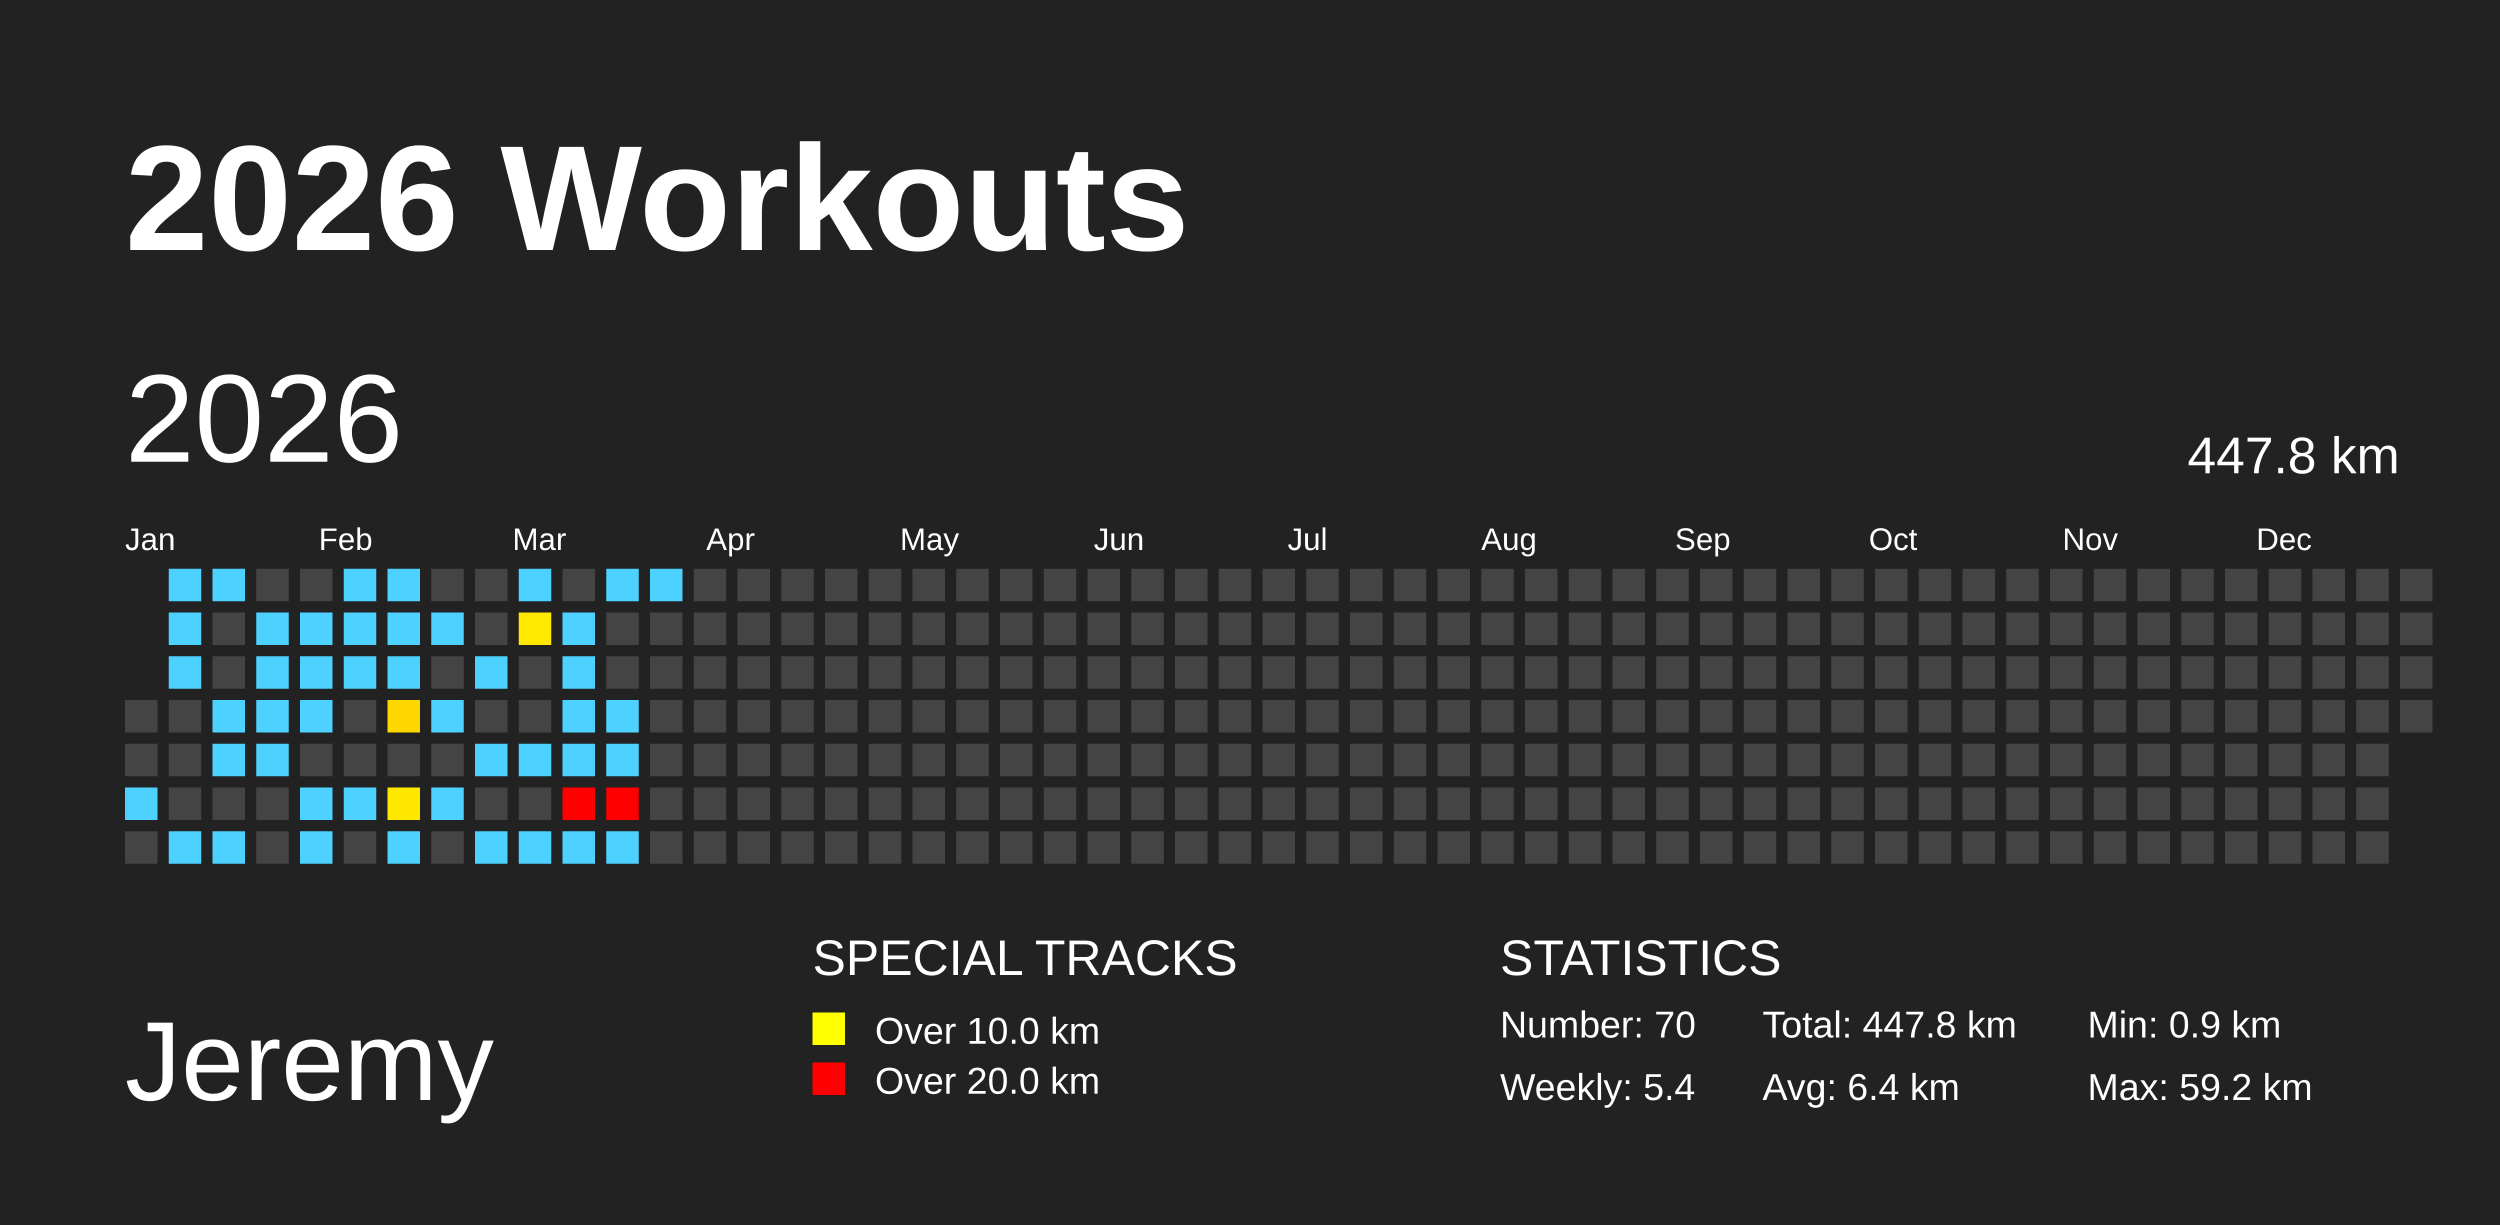
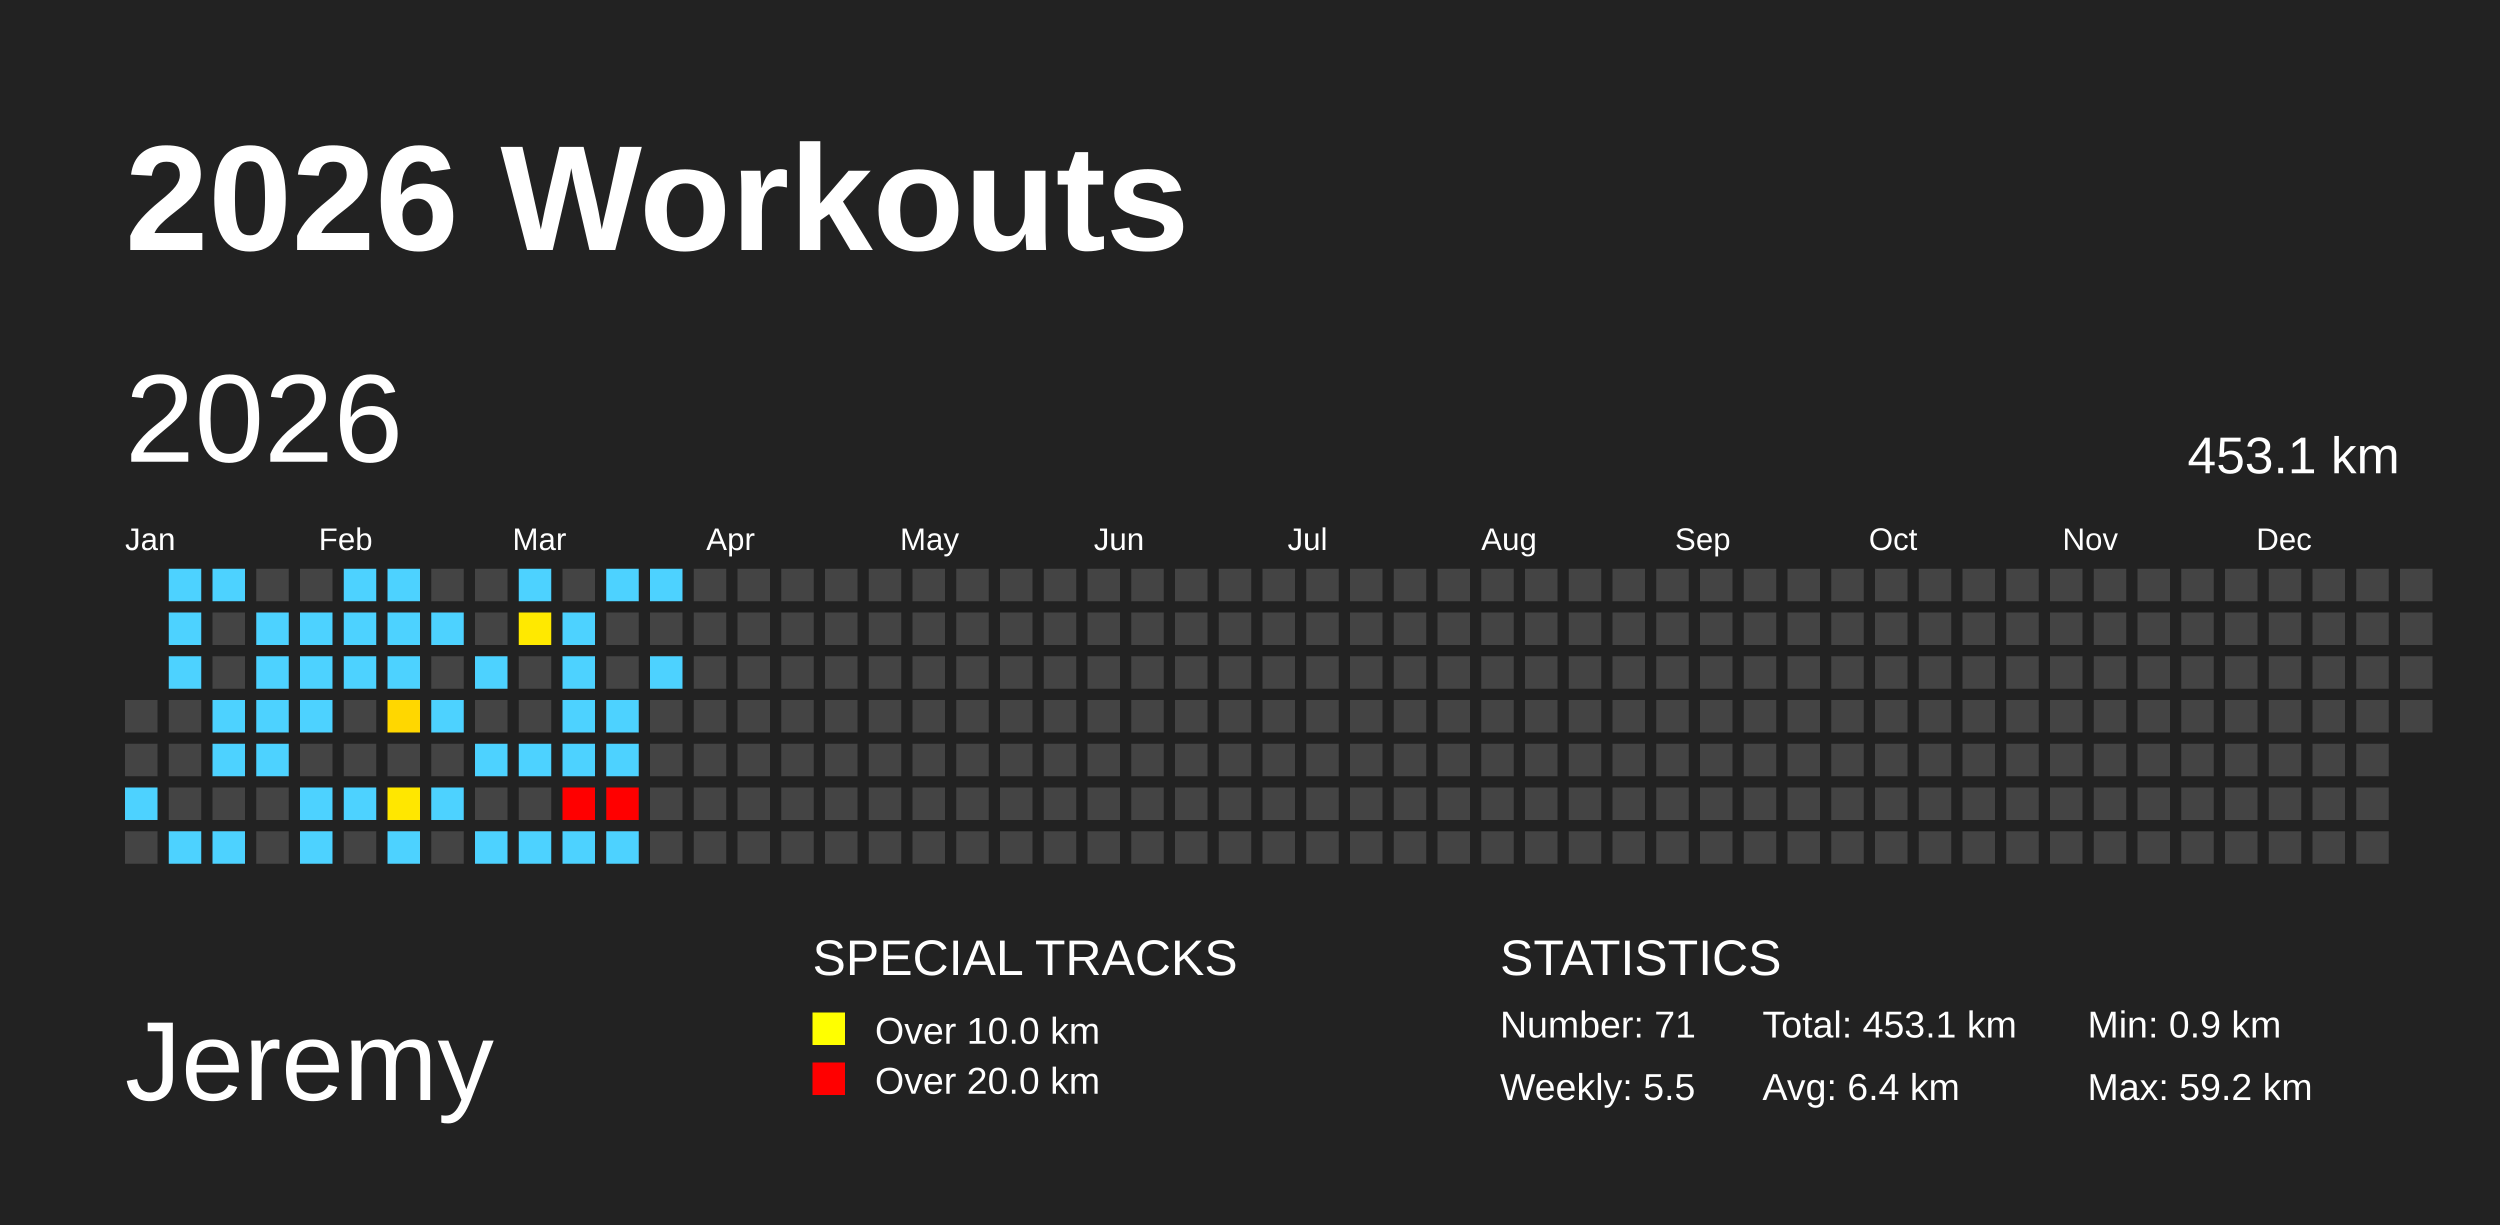
<svg xmlns="http://www.w3.org/2000/svg" baseProfile="full" height="98mm" version="1.1" viewBox="0,0,200,98" width="200mm">
  <defs />
  <rect fill="#222222" height="98" width="200" x="0" y="0" />
  <text fill="#FFFFFF" style="font-size:12px; font-family:Arial; font-weight:bold;" x="10" y="20">2026 Workouts</text>
  <text fill="#FFFFFF" style="font-size:9px; font-family:Arial" x="10" y="88">Jeremy</text>
  <text fill="#FFFFFF" style="font-size:4px; font-family:Arial" x="65" y="78">SPECIAL TRACKS</text>
  <rect fill="yellow" height="2.6" width="2.6" x="65" y="81" />
  <text fill="#FFFFFF" style="font-size:3px; font-family:Arial" x="70" y="83.5">Over 10.0 km</text>
  <rect fill="red" height="2.6" width="2.6" x="65" y="85" />
  <text fill="#FFFFFF" style="font-size:3px; font-family:Arial" x="70" y="87.5">Over 20.0 km</text>
  <text fill="#FFFFFF" style="font-size:4px; font-family:Arial" x="120" y="78">STATISTICS</text>
-   <text fill="#FFFFFF" style="font-size:3px; font-family:Arial" x="120" y="83">Number: 70</text>
-   <text fill="#FFFFFF" style="font-size:3px; font-family:Arial" x="120" y="88">Weekly: 5.4</text>
-   <text fill="#FFFFFF" style="font-size:3px; font-family:Arial" x="141" y="83">Total: 447.8 km</text>
+   <text fill="#FFFFFF" style="font-size:3px; font-family:Arial" x="120" y="83">Number: 71</text>
+   <text fill="#FFFFFF" style="font-size:3px; font-family:Arial" x="120" y="88">Weekly: 5.5</text>
+   <text fill="#FFFFFF" style="font-size:3px; font-family:Arial" x="141" y="83">Total: 453.1 km</text>
  <text fill="#FFFFFF" style="font-size:3px; font-family:Arial" x="141" y="88">Avg: 6.4 km</text>
  <text fill="#FFFFFF" style="font-size:3px; font-family:Arial" x="167" y="83">Min: 0.9 km</text>
  <text fill="#FFFFFF" style="font-size:3px; font-family:Arial" x="167" y="88">Max: 59.2 km</text>
  <text dominant-baseline="hanging" fill="#FFFFFF" style="font-size:10.0px; font-family:Arial;" x="10" y="30">2026</text>
-   <text dominant-baseline="hanging" fill="#FFFFFF" style="font-size:4.125px; font-family:Arial;" x="175" y="35">447.8 km</text>
+   <text dominant-baseline="hanging" fill="#FFFFFF" style="font-size:4.125px; font-family:Arial;" x="175" y="35">453.1 km</text>
  <text fill="#FFFFFF" style="font-size:2.5px; font-family:Arial" x="10.0" y="44">Jan</text>
  <text fill="#FFFFFF" style="font-size:2.5px; font-family:Arial" x="25.5" y="44">Feb</text>
  <text fill="#FFFFFF" style="font-size:2.5px; font-family:Arial" x="41.0" y="44">Mar</text>
  <text fill="#FFFFFF" style="font-size:2.5px; font-family:Arial" x="56.5" y="44">Apr</text>
  <text fill="#FFFFFF" style="font-size:2.5px; font-family:Arial" x="72.0" y="44">May</text>
  <text fill="#FFFFFF" style="font-size:2.5px; font-family:Arial" x="87.5" y="44">Jun</text>
  <text fill="#FFFFFF" style="font-size:2.5px; font-family:Arial" x="103.0" y="44">Jul</text>
  <text fill="#FFFFFF" style="font-size:2.5px; font-family:Arial" x="118.5" y="44">Aug</text>
  <text fill="#FFFFFF" style="font-size:2.5px; font-family:Arial" x="134.0" y="44">Sep</text>
  <text fill="#FFFFFF" style="font-size:2.5px; font-family:Arial" x="149.5" y="44">Oct</text>
  <text fill="#FFFFFF" style="font-size:2.5px; font-family:Arial" x="165.0" y="44">Nov</text>
  <text fill="#FFFFFF" style="font-size:2.5px; font-family:Arial" x="180.5" y="44">Dec</text>
  <rect fill="#444444" height="2.6" width="2.6" x="10.0" y="56.0" />
  <rect fill="#444444" height="2.6" width="2.6" x="10.0" y="59.5" />
  <rect fill="#4dd2ff" height="2.6" width="2.6" x="10.0" y="63.0" />
  <rect fill="#444444" height="2.6" width="2.6" x="10.0" y="66.5" />
  <rect fill="#4dd2ff" height="2.6" width="2.6" x="13.5" y="45.5" />
  <rect fill="#4dd2ff" height="2.6" width="2.6" x="13.5" y="49.0" />
  <rect fill="#4dd2ff" height="2.6" width="2.6" x="13.5" y="52.5" />
  <rect fill="#444444" height="2.6" width="2.6" x="13.5" y="56.0" />
  <rect fill="#444444" height="2.6" width="2.6" x="13.5" y="59.5" />
  <rect fill="#444444" height="2.6" width="2.6" x="13.5" y="63.0" />
  <rect fill="#4dd2ff" height="2.6" width="2.6" x="13.5" y="66.5" />
  <rect fill="#4dd2ff" height="2.6" width="2.6" x="17.0" y="45.5" />
  <rect fill="#444444" height="2.6" width="2.6" x="17.0" y="49.0" />
  <rect fill="#444444" height="2.6" width="2.6" x="17.0" y="52.5" />
  <rect fill="#4dd2ff" height="2.6" width="2.6" x="17.0" y="56.0" />
  <rect fill="#4dd2ff" height="2.6" width="2.6" x="17.0" y="59.5" />
  <rect fill="#444444" height="2.6" width="2.6" x="17.0" y="63.0" />
  <rect fill="#4dd2ff" height="2.6" width="2.6" x="17.0" y="66.5" />
  <rect fill="#444444" height="2.6" width="2.6" x="20.5" y="45.5" />
  <rect fill="#4dd2ff" height="2.6" width="2.6" x="20.5" y="49.0" />
  <rect fill="#4dd2ff" height="2.6" width="2.6" x="20.5" y="52.5" />
  <rect fill="#4dd2ff" height="2.6" width="2.6" x="20.5" y="56.0" />
  <rect fill="#4dd2ff" height="2.6" width="2.6" x="20.5" y="59.5" />
  <rect fill="#444444" height="2.6" width="2.6" x="20.5" y="63.0" />
  <rect fill="#444444" height="2.6" width="2.6" x="20.5" y="66.5" />
  <rect fill="#444444" height="2.6" width="2.6" x="24.0" y="45.5" />
  <rect fill="#4dd2ff" height="2.6" width="2.6" x="24.0" y="49.0" />
  <rect fill="#4dd2ff" height="2.6" width="2.6" x="24.0" y="52.5" />
  <rect fill="#4dd2ff" height="2.6" width="2.6" x="24.0" y="56.0" />
  <rect fill="#444444" height="2.6" width="2.6" x="24.0" y="59.5" />
  <rect fill="#4dd2ff" height="2.6" width="2.6" x="24.0" y="63.0" />
  <rect fill="#4dd2ff" height="2.6" width="2.6" x="24.0" y="66.5" />
  <rect fill="#4dd2ff" height="2.6" width="2.6" x="27.5" y="45.5" />
  <rect fill="#4dd2ff" height="2.6" width="2.6" x="27.5" y="49.0" />
  <rect fill="#4dd2ff" height="2.6" width="2.6" x="27.5" y="52.5" />
  <rect fill="#444444" height="2.6" width="2.6" x="27.5" y="56.0" />
  <rect fill="#444444" height="2.6" width="2.6" x="27.5" y="59.5" />
  <rect fill="#4dd2ff" height="2.6" width="2.6" x="27.5" y="63.0" />
  <rect fill="#444444" height="2.6" width="2.6" x="27.5" y="66.5" />
  <rect fill="#4dd2ff" height="2.6" width="2.6" x="31.0" y="45.5" />
  <rect fill="#4dd2ff" height="2.6" width="2.6" x="31.0" y="49.0" />
  <rect fill="#4dd2ff" height="2.6" width="2.6" x="31.0" y="52.5" />
  <rect fill="#ffd700" height="2.6" width="2.6" x="31.0" y="56.0" />
  <rect fill="#444444" height="2.6" width="2.6" x="31.0" y="59.5" />
  <rect fill="#ffe700" height="2.6" width="2.6" x="31.0" y="63.0" />
  <rect fill="#4dd2ff" height="2.6" width="2.6" x="31.0" y="66.5" />
  <rect fill="#444444" height="2.6" width="2.6" x="34.5" y="45.5" />
  <rect fill="#4dd2ff" height="2.6" width="2.6" x="34.5" y="49.0" />
  <rect fill="#444444" height="2.6" width="2.6" x="34.5" y="52.5" />
  <rect fill="#4dd2ff" height="2.6" width="2.6" x="34.5" y="56.0" />
  <rect fill="#444444" height="2.6" width="2.6" x="34.5" y="59.5" />
  <rect fill="#4dd2ff" height="2.6" width="2.6" x="34.5" y="63.0" />
  <rect fill="#444444" height="2.6" width="2.6" x="34.5" y="66.5" />
  <rect fill="#444444" height="2.6" width="2.6" x="38.0" y="45.5" />
  <rect fill="#444444" height="2.6" width="2.6" x="38.0" y="49.0" />
  <rect fill="#4dd2ff" height="2.6" width="2.6" x="38.0" y="52.5" />
  <rect fill="#444444" height="2.6" width="2.6" x="38.0" y="56.0" />
  <rect fill="#4dd2ff" height="2.6" width="2.6" x="38.0" y="59.5" />
  <rect fill="#444444" height="2.6" width="2.6" x="38.0" y="63.0" />
  <rect fill="#4dd2ff" height="2.6" width="2.6" x="38.0" y="66.5" />
  <rect fill="#4dd2ff" height="2.6" width="2.6" x="41.5" y="45.5" />
  <rect fill="#ffe900" height="2.6" width="2.6" x="41.5" y="49.0" />
  <rect fill="#444444" height="2.6" width="2.6" x="41.5" y="52.5" />
  <rect fill="#444444" height="2.6" width="2.6" x="41.5" y="56.0" />
  <rect fill="#4dd2ff" height="2.6" width="2.6" x="41.5" y="59.5" />
  <rect fill="#444444" height="2.6" width="2.6" x="41.5" y="63.0" />
  <rect fill="#4dd2ff" height="2.6" width="2.6" x="41.5" y="66.5" />
  <rect fill="#444444" height="2.6" width="2.6" x="45.0" y="45.5" />
  <rect fill="#4dd2ff" height="2.6" width="2.6" x="45.0" y="49.0" />
  <rect fill="#4dd2ff" height="2.6" width="2.6" x="45.0" y="52.5" />
  <rect fill="#4dd2ff" height="2.6" width="2.6" x="45.0" y="56.0" />
  <rect fill="#4dd2ff" height="2.6" width="2.6" x="45.0" y="59.5" />
  <rect fill="red" height="2.6" width="2.6" x="45.0" y="63.0" />
  <rect fill="#4dd2ff" height="2.6" width="2.6" x="45.0" y="66.5" />
  <rect fill="#4dd2ff" height="2.6" width="2.6" x="48.5" y="45.5" />
  <rect fill="#444444" height="2.6" width="2.6" x="48.5" y="49.0" />
  <rect fill="#444444" height="2.6" width="2.6" x="48.5" y="52.5" />
  <rect fill="#4dd2ff" height="2.6" width="2.6" x="48.5" y="56.0" />
  <rect fill="#4dd2ff" height="2.6" width="2.6" x="48.5" y="59.5" />
  <rect fill="red" height="2.6" width="2.6" x="48.5" y="63.0" />
  <rect fill="#4dd2ff" height="2.6" width="2.6" x="48.5" y="66.5" />
  <rect fill="#4dd2ff" height="2.6" width="2.6" x="52.0" y="45.5" />
  <rect fill="#444444" height="2.6" width="2.6" x="52.0" y="49.0" />
-   <rect fill="#444444" height="2.6" width="2.6" x="52.0" y="52.5" />
+   <rect fill="#4dd2ff" height="2.6" width="2.6" x="52.0" y="52.5" />
  <rect fill="#444444" height="2.6" width="2.6" x="52.0" y="56.0" />
  <rect fill="#444444" height="2.6" width="2.6" x="52.0" y="59.5" />
  <rect fill="#444444" height="2.6" width="2.6" x="52.0" y="63.0" />
  <rect fill="#444444" height="2.6" width="2.6" x="52.0" y="66.5" />
  <rect fill="#444444" height="2.6" width="2.6" x="55.5" y="45.5" />
  <rect fill="#444444" height="2.6" width="2.6" x="55.5" y="49.0" />
  <rect fill="#444444" height="2.6" width="2.6" x="55.5" y="52.5" />
  <rect fill="#444444" height="2.6" width="2.6" x="55.5" y="56.0" />
  <rect fill="#444444" height="2.6" width="2.6" x="55.5" y="59.5" />
  <rect fill="#444444" height="2.6" width="2.6" x="55.5" y="63.0" />
  <rect fill="#444444" height="2.6" width="2.6" x="55.5" y="66.5" />
  <rect fill="#444444" height="2.6" width="2.6" x="59.0" y="45.5" />
  <rect fill="#444444" height="2.6" width="2.6" x="59.0" y="49.0" />
  <rect fill="#444444" height="2.6" width="2.6" x="59.0" y="52.5" />
  <rect fill="#444444" height="2.6" width="2.6" x="59.0" y="56.0" />
  <rect fill="#444444" height="2.6" width="2.6" x="59.0" y="59.5" />
  <rect fill="#444444" height="2.6" width="2.6" x="59.0" y="63.0" />
  <rect fill="#444444" height="2.6" width="2.6" x="59.0" y="66.5" />
  <rect fill="#444444" height="2.6" width="2.6" x="62.5" y="45.5" />
  <rect fill="#444444" height="2.6" width="2.6" x="62.5" y="49.0" />
  <rect fill="#444444" height="2.6" width="2.6" x="62.5" y="52.5" />
  <rect fill="#444444" height="2.6" width="2.6" x="62.5" y="56.0" />
  <rect fill="#444444" height="2.6" width="2.6" x="62.5" y="59.5" />
  <rect fill="#444444" height="2.6" width="2.6" x="62.5" y="63.0" />
  <rect fill="#444444" height="2.6" width="2.6" x="62.5" y="66.5" />
  <rect fill="#444444" height="2.6" width="2.6" x="66.0" y="45.5" />
  <rect fill="#444444" height="2.6" width="2.6" x="66.0" y="49.0" />
  <rect fill="#444444" height="2.6" width="2.6" x="66.0" y="52.5" />
  <rect fill="#444444" height="2.6" width="2.6" x="66.0" y="56.0" />
  <rect fill="#444444" height="2.6" width="2.6" x="66.0" y="59.5" />
  <rect fill="#444444" height="2.6" width="2.6" x="66.0" y="63.0" />
  <rect fill="#444444" height="2.6" width="2.6" x="66.0" y="66.5" />
  <rect fill="#444444" height="2.6" width="2.6" x="69.5" y="45.5" />
  <rect fill="#444444" height="2.6" width="2.6" x="69.5" y="49.0" />
  <rect fill="#444444" height="2.6" width="2.6" x="69.5" y="52.5" />
  <rect fill="#444444" height="2.6" width="2.6" x="69.5" y="56.0" />
  <rect fill="#444444" height="2.6" width="2.6" x="69.5" y="59.5" />
  <rect fill="#444444" height="2.6" width="2.6" x="69.5" y="63.0" />
  <rect fill="#444444" height="2.6" width="2.6" x="69.5" y="66.5" />
  <rect fill="#444444" height="2.6" width="2.6" x="73.0" y="45.5" />
  <rect fill="#444444" height="2.6" width="2.6" x="73.0" y="49.0" />
  <rect fill="#444444" height="2.6" width="2.6" x="73.0" y="52.5" />
  <rect fill="#444444" height="2.6" width="2.6" x="73.0" y="56.0" />
  <rect fill="#444444" height="2.6" width="2.6" x="73.0" y="59.5" />
  <rect fill="#444444" height="2.6" width="2.6" x="73.0" y="63.0" />
  <rect fill="#444444" height="2.6" width="2.6" x="73.0" y="66.5" />
  <rect fill="#444444" height="2.6" width="2.6" x="76.5" y="45.5" />
  <rect fill="#444444" height="2.6" width="2.6" x="76.5" y="49.0" />
  <rect fill="#444444" height="2.6" width="2.6" x="76.5" y="52.5" />
  <rect fill="#444444" height="2.6" width="2.6" x="76.5" y="56.0" />
  <rect fill="#444444" height="2.6" width="2.6" x="76.5" y="59.5" />
  <rect fill="#444444" height="2.6" width="2.6" x="76.5" y="63.0" />
  <rect fill="#444444" height="2.6" width="2.6" x="76.5" y="66.5" />
  <rect fill="#444444" height="2.6" width="2.6" x="80.0" y="45.5" />
  <rect fill="#444444" height="2.6" width="2.6" x="80.0" y="49.0" />
  <rect fill="#444444" height="2.6" width="2.6" x="80.0" y="52.5" />
  <rect fill="#444444" height="2.6" width="2.6" x="80.0" y="56.0" />
  <rect fill="#444444" height="2.6" width="2.6" x="80.0" y="59.5" />
  <rect fill="#444444" height="2.6" width="2.6" x="80.0" y="63.0" />
  <rect fill="#444444" height="2.6" width="2.6" x="80.0" y="66.5" />
  <rect fill="#444444" height="2.6" width="2.6" x="83.5" y="45.5" />
  <rect fill="#444444" height="2.6" width="2.6" x="83.5" y="49.0" />
  <rect fill="#444444" height="2.6" width="2.6" x="83.5" y="52.5" />
  <rect fill="#444444" height="2.6" width="2.6" x="83.5" y="56.0" />
  <rect fill="#444444" height="2.6" width="2.6" x="83.5" y="59.5" />
  <rect fill="#444444" height="2.6" width="2.6" x="83.5" y="63.0" />
  <rect fill="#444444" height="2.6" width="2.6" x="83.5" y="66.5" />
  <rect fill="#444444" height="2.6" width="2.6" x="87.0" y="45.5" />
  <rect fill="#444444" height="2.6" width="2.6" x="87.0" y="49.0" />
  <rect fill="#444444" height="2.6" width="2.6" x="87.0" y="52.5" />
  <rect fill="#444444" height="2.6" width="2.6" x="87.0" y="56.0" />
  <rect fill="#444444" height="2.6" width="2.6" x="87.0" y="59.5" />
  <rect fill="#444444" height="2.6" width="2.6" x="87.0" y="63.0" />
  <rect fill="#444444" height="2.6" width="2.6" x="87.0" y="66.5" />
  <rect fill="#444444" height="2.6" width="2.6" x="90.5" y="45.5" />
  <rect fill="#444444" height="2.6" width="2.6" x="90.5" y="49.0" />
  <rect fill="#444444" height="2.6" width="2.6" x="90.5" y="52.5" />
  <rect fill="#444444" height="2.6" width="2.6" x="90.5" y="56.0" />
  <rect fill="#444444" height="2.6" width="2.6" x="90.5" y="59.5" />
  <rect fill="#444444" height="2.6" width="2.6" x="90.5" y="63.0" />
  <rect fill="#444444" height="2.6" width="2.6" x="90.5" y="66.5" />
  <rect fill="#444444" height="2.6" width="2.6" x="94.0" y="45.5" />
  <rect fill="#444444" height="2.6" width="2.6" x="94.0" y="49.0" />
  <rect fill="#444444" height="2.6" width="2.6" x="94.0" y="52.5" />
  <rect fill="#444444" height="2.6" width="2.6" x="94.0" y="56.0" />
  <rect fill="#444444" height="2.6" width="2.6" x="94.0" y="59.5" />
  <rect fill="#444444" height="2.6" width="2.6" x="94.0" y="63.0" />
  <rect fill="#444444" height="2.6" width="2.6" x="94.0" y="66.5" />
  <rect fill="#444444" height="2.6" width="2.6" x="97.5" y="45.5" />
  <rect fill="#444444" height="2.6" width="2.6" x="97.5" y="49.0" />
  <rect fill="#444444" height="2.6" width="2.6" x="97.5" y="52.5" />
  <rect fill="#444444" height="2.6" width="2.6" x="97.5" y="56.0" />
  <rect fill="#444444" height="2.6" width="2.6" x="97.5" y="59.5" />
  <rect fill="#444444" height="2.6" width="2.6" x="97.5" y="63.0" />
  <rect fill="#444444" height="2.6" width="2.6" x="97.5" y="66.5" />
  <rect fill="#444444" height="2.6" width="2.6" x="101.0" y="45.5" />
  <rect fill="#444444" height="2.6" width="2.6" x="101.0" y="49.0" />
  <rect fill="#444444" height="2.6" width="2.6" x="101.0" y="52.5" />
  <rect fill="#444444" height="2.6" width="2.6" x="101.0" y="56.0" />
  <rect fill="#444444" height="2.6" width="2.6" x="101.0" y="59.5" />
  <rect fill="#444444" height="2.6" width="2.6" x="101.0" y="63.0" />
  <rect fill="#444444" height="2.6" width="2.6" x="101.0" y="66.5" />
  <rect fill="#444444" height="2.6" width="2.6" x="104.5" y="45.5" />
  <rect fill="#444444" height="2.6" width="2.6" x="104.5" y="49.0" />
  <rect fill="#444444" height="2.6" width="2.6" x="104.5" y="52.5" />
  <rect fill="#444444" height="2.6" width="2.6" x="104.5" y="56.0" />
  <rect fill="#444444" height="2.6" width="2.6" x="104.5" y="59.5" />
  <rect fill="#444444" height="2.6" width="2.6" x="104.5" y="63.0" />
  <rect fill="#444444" height="2.6" width="2.6" x="104.5" y="66.5" />
  <rect fill="#444444" height="2.6" width="2.6" x="108.0" y="45.5" />
  <rect fill="#444444" height="2.6" width="2.6" x="108.0" y="49.0" />
  <rect fill="#444444" height="2.6" width="2.6" x="108.0" y="52.5" />
  <rect fill="#444444" height="2.6" width="2.6" x="108.0" y="56.0" />
  <rect fill="#444444" height="2.6" width="2.6" x="108.0" y="59.5" />
  <rect fill="#444444" height="2.6" width="2.6" x="108.0" y="63.0" />
  <rect fill="#444444" height="2.6" width="2.6" x="108.0" y="66.5" />
  <rect fill="#444444" height="2.6" width="2.6" x="111.5" y="45.5" />
  <rect fill="#444444" height="2.6" width="2.6" x="111.5" y="49.0" />
  <rect fill="#444444" height="2.6" width="2.6" x="111.5" y="52.5" />
  <rect fill="#444444" height="2.6" width="2.6" x="111.5" y="56.0" />
  <rect fill="#444444" height="2.6" width="2.6" x="111.5" y="59.5" />
  <rect fill="#444444" height="2.6" width="2.6" x="111.5" y="63.0" />
  <rect fill="#444444" height="2.6" width="2.6" x="111.5" y="66.5" />
  <rect fill="#444444" height="2.6" width="2.6" x="115.0" y="45.5" />
  <rect fill="#444444" height="2.6" width="2.6" x="115.0" y="49.0" />
  <rect fill="#444444" height="2.6" width="2.6" x="115.0" y="52.5" />
  <rect fill="#444444" height="2.6" width="2.6" x="115.0" y="56.0" />
  <rect fill="#444444" height="2.6" width="2.6" x="115.0" y="59.5" />
  <rect fill="#444444" height="2.6" width="2.6" x="115.0" y="63.0" />
  <rect fill="#444444" height="2.6" width="2.6" x="115.0" y="66.5" />
  <rect fill="#444444" height="2.6" width="2.6" x="118.5" y="45.5" />
  <rect fill="#444444" height="2.6" width="2.6" x="118.5" y="49.0" />
  <rect fill="#444444" height="2.6" width="2.6" x="118.5" y="52.5" />
  <rect fill="#444444" height="2.6" width="2.6" x="118.5" y="56.0" />
  <rect fill="#444444" height="2.6" width="2.6" x="118.5" y="59.5" />
  <rect fill="#444444" height="2.6" width="2.6" x="118.5" y="63.0" />
  <rect fill="#444444" height="2.6" width="2.6" x="118.5" y="66.5" />
  <rect fill="#444444" height="2.6" width="2.6" x="122.0" y="45.5" />
  <rect fill="#444444" height="2.6" width="2.6" x="122.0" y="49.0" />
  <rect fill="#444444" height="2.6" width="2.6" x="122.0" y="52.5" />
  <rect fill="#444444" height="2.6" width="2.6" x="122.0" y="56.0" />
  <rect fill="#444444" height="2.6" width="2.6" x="122.0" y="59.5" />
  <rect fill="#444444" height="2.6" width="2.6" x="122.0" y="63.0" />
  <rect fill="#444444" height="2.6" width="2.6" x="122.0" y="66.5" />
  <rect fill="#444444" height="2.6" width="2.6" x="125.5" y="45.5" />
  <rect fill="#444444" height="2.6" width="2.6" x="125.5" y="49.0" />
  <rect fill="#444444" height="2.6" width="2.6" x="125.5" y="52.5" />
  <rect fill="#444444" height="2.6" width="2.6" x="125.5" y="56.0" />
  <rect fill="#444444" height="2.6" width="2.6" x="125.5" y="59.5" />
  <rect fill="#444444" height="2.6" width="2.6" x="125.5" y="63.0" />
  <rect fill="#444444" height="2.6" width="2.6" x="125.5" y="66.5" />
  <rect fill="#444444" height="2.6" width="2.6" x="129.0" y="45.5" />
  <rect fill="#444444" height="2.6" width="2.6" x="129.0" y="49.0" />
  <rect fill="#444444" height="2.6" width="2.6" x="129.0" y="52.5" />
  <rect fill="#444444" height="2.6" width="2.6" x="129.0" y="56.0" />
  <rect fill="#444444" height="2.6" width="2.6" x="129.0" y="59.5" />
  <rect fill="#444444" height="2.6" width="2.6" x="129.0" y="63.0" />
  <rect fill="#444444" height="2.6" width="2.6" x="129.0" y="66.5" />
  <rect fill="#444444" height="2.6" width="2.6" x="132.5" y="45.5" />
  <rect fill="#444444" height="2.6" width="2.6" x="132.5" y="49.0" />
  <rect fill="#444444" height="2.6" width="2.6" x="132.5" y="52.5" />
  <rect fill="#444444" height="2.6" width="2.6" x="132.5" y="56.0" />
  <rect fill="#444444" height="2.6" width="2.6" x="132.5" y="59.5" />
  <rect fill="#444444" height="2.6" width="2.6" x="132.5" y="63.0" />
  <rect fill="#444444" height="2.6" width="2.6" x="132.5" y="66.5" />
  <rect fill="#444444" height="2.6" width="2.6" x="136.0" y="45.5" />
  <rect fill="#444444" height="2.6" width="2.6" x="136.0" y="49.0" />
  <rect fill="#444444" height="2.6" width="2.6" x="136.0" y="52.5" />
  <rect fill="#444444" height="2.6" width="2.6" x="136.0" y="56.0" />
  <rect fill="#444444" height="2.6" width="2.6" x="136.0" y="59.5" />
  <rect fill="#444444" height="2.6" width="2.6" x="136.0" y="63.0" />
  <rect fill="#444444" height="2.6" width="2.6" x="136.0" y="66.5" />
  <rect fill="#444444" height="2.6" width="2.6" x="139.5" y="45.5" />
  <rect fill="#444444" height="2.6" width="2.6" x="139.5" y="49.0" />
  <rect fill="#444444" height="2.6" width="2.6" x="139.5" y="52.5" />
  <rect fill="#444444" height="2.6" width="2.6" x="139.5" y="56.0" />
  <rect fill="#444444" height="2.6" width="2.6" x="139.5" y="59.5" />
  <rect fill="#444444" height="2.6" width="2.6" x="139.5" y="63.0" />
  <rect fill="#444444" height="2.6" width="2.6" x="139.5" y="66.5" />
  <rect fill="#444444" height="2.6" width="2.6" x="143.0" y="45.5" />
  <rect fill="#444444" height="2.6" width="2.6" x="143.0" y="49.0" />
  <rect fill="#444444" height="2.6" width="2.6" x="143.0" y="52.5" />
  <rect fill="#444444" height="2.6" width="2.6" x="143.0" y="56.0" />
  <rect fill="#444444" height="2.6" width="2.6" x="143.0" y="59.5" />
  <rect fill="#444444" height="2.6" width="2.6" x="143.0" y="63.0" />
  <rect fill="#444444" height="2.6" width="2.6" x="143.0" y="66.5" />
  <rect fill="#444444" height="2.6" width="2.6" x="146.5" y="45.5" />
  <rect fill="#444444" height="2.6" width="2.6" x="146.5" y="49.0" />
  <rect fill="#444444" height="2.6" width="2.6" x="146.5" y="52.5" />
  <rect fill="#444444" height="2.6" width="2.6" x="146.5" y="56.0" />
  <rect fill="#444444" height="2.6" width="2.6" x="146.5" y="59.5" />
  <rect fill="#444444" height="2.6" width="2.6" x="146.5" y="63.0" />
  <rect fill="#444444" height="2.6" width="2.6" x="146.5" y="66.5" />
  <rect fill="#444444" height="2.6" width="2.6" x="150.0" y="45.5" />
  <rect fill="#444444" height="2.6" width="2.6" x="150.0" y="49.0" />
  <rect fill="#444444" height="2.6" width="2.6" x="150.0" y="52.5" />
  <rect fill="#444444" height="2.6" width="2.6" x="150.0" y="56.0" />
  <rect fill="#444444" height="2.6" width="2.6" x="150.0" y="59.5" />
  <rect fill="#444444" height="2.6" width="2.6" x="150.0" y="63.0" />
  <rect fill="#444444" height="2.6" width="2.6" x="150.0" y="66.5" />
  <rect fill="#444444" height="2.6" width="2.6" x="153.5" y="45.5" />
  <rect fill="#444444" height="2.6" width="2.6" x="153.5" y="49.0" />
  <rect fill="#444444" height="2.6" width="2.6" x="153.5" y="52.5" />
  <rect fill="#444444" height="2.6" width="2.6" x="153.5" y="56.0" />
  <rect fill="#444444" height="2.6" width="2.6" x="153.5" y="59.5" />
  <rect fill="#444444" height="2.6" width="2.6" x="153.5" y="63.0" />
  <rect fill="#444444" height="2.6" width="2.6" x="153.5" y="66.5" />
  <rect fill="#444444" height="2.6" width="2.6" x="157.0" y="45.5" />
  <rect fill="#444444" height="2.6" width="2.6" x="157.0" y="49.0" />
  <rect fill="#444444" height="2.6" width="2.6" x="157.0" y="52.5" />
  <rect fill="#444444" height="2.6" width="2.6" x="157.0" y="56.0" />
  <rect fill="#444444" height="2.6" width="2.6" x="157.0" y="59.5" />
  <rect fill="#444444" height="2.6" width="2.6" x="157.0" y="63.0" />
  <rect fill="#444444" height="2.6" width="2.6" x="157.0" y="66.5" />
  <rect fill="#444444" height="2.6" width="2.6" x="160.5" y="45.5" />
  <rect fill="#444444" height="2.6" width="2.6" x="160.5" y="49.0" />
  <rect fill="#444444" height="2.6" width="2.6" x="160.5" y="52.5" />
  <rect fill="#444444" height="2.6" width="2.6" x="160.5" y="56.0" />
  <rect fill="#444444" height="2.6" width="2.6" x="160.5" y="59.5" />
  <rect fill="#444444" height="2.6" width="2.6" x="160.5" y="63.0" />
  <rect fill="#444444" height="2.6" width="2.6" x="160.5" y="66.5" />
  <rect fill="#444444" height="2.6" width="2.6" x="164.0" y="45.5" />
  <rect fill="#444444" height="2.6" width="2.6" x="164.0" y="49.0" />
  <rect fill="#444444" height="2.6" width="2.6" x="164.0" y="52.5" />
  <rect fill="#444444" height="2.6" width="2.6" x="164.0" y="56.0" />
  <rect fill="#444444" height="2.6" width="2.6" x="164.0" y="59.5" />
  <rect fill="#444444" height="2.6" width="2.6" x="164.0" y="63.0" />
  <rect fill="#444444" height="2.6" width="2.6" x="164.0" y="66.5" />
  <rect fill="#444444" height="2.6" width="2.6" x="167.5" y="45.5" />
  <rect fill="#444444" height="2.6" width="2.6" x="167.5" y="49.0" />
  <rect fill="#444444" height="2.6" width="2.6" x="167.5" y="52.5" />
  <rect fill="#444444" height="2.6" width="2.6" x="167.5" y="56.0" />
  <rect fill="#444444" height="2.6" width="2.6" x="167.5" y="59.5" />
  <rect fill="#444444" height="2.6" width="2.6" x="167.5" y="63.0" />
  <rect fill="#444444" height="2.6" width="2.6" x="167.5" y="66.5" />
  <rect fill="#444444" height="2.6" width="2.6" x="171.0" y="45.5" />
  <rect fill="#444444" height="2.6" width="2.6" x="171.0" y="49.0" />
  <rect fill="#444444" height="2.6" width="2.6" x="171.0" y="52.5" />
  <rect fill="#444444" height="2.6" width="2.6" x="171.0" y="56.0" />
  <rect fill="#444444" height="2.6" width="2.6" x="171.0" y="59.5" />
  <rect fill="#444444" height="2.6" width="2.6" x="171.0" y="63.0" />
  <rect fill="#444444" height="2.6" width="2.6" x="171.0" y="66.5" />
  <rect fill="#444444" height="2.6" width="2.6" x="174.5" y="45.5" />
  <rect fill="#444444" height="2.6" width="2.6" x="174.5" y="49.0" />
  <rect fill="#444444" height="2.6" width="2.6" x="174.5" y="52.5" />
  <rect fill="#444444" height="2.6" width="2.6" x="174.5" y="56.0" />
  <rect fill="#444444" height="2.6" width="2.6" x="174.5" y="59.5" />
  <rect fill="#444444" height="2.6" width="2.6" x="174.5" y="63.0" />
  <rect fill="#444444" height="2.6" width="2.6" x="174.5" y="66.5" />
  <rect fill="#444444" height="2.6" width="2.6" x="178.0" y="45.5" />
  <rect fill="#444444" height="2.6" width="2.6" x="178.0" y="49.0" />
  <rect fill="#444444" height="2.6" width="2.6" x="178.0" y="52.5" />
  <rect fill="#444444" height="2.6" width="2.6" x="178.0" y="56.0" />
  <rect fill="#444444" height="2.6" width="2.6" x="178.0" y="59.5" />
  <rect fill="#444444" height="2.6" width="2.6" x="178.0" y="63.0" />
  <rect fill="#444444" height="2.6" width="2.6" x="178.0" y="66.5" />
  <rect fill="#444444" height="2.6" width="2.6" x="181.5" y="45.5" />
  <rect fill="#444444" height="2.6" width="2.6" x="181.5" y="49.0" />
  <rect fill="#444444" height="2.6" width="2.6" x="181.5" y="52.5" />
  <rect fill="#444444" height="2.6" width="2.6" x="181.5" y="56.0" />
  <rect fill="#444444" height="2.6" width="2.6" x="181.5" y="59.5" />
  <rect fill="#444444" height="2.6" width="2.6" x="181.5" y="63.0" />
  <rect fill="#444444" height="2.6" width="2.6" x="181.5" y="66.5" />
  <rect fill="#444444" height="2.6" width="2.6" x="185.0" y="45.5" />
  <rect fill="#444444" height="2.6" width="2.6" x="185.0" y="49.0" />
  <rect fill="#444444" height="2.6" width="2.6" x="185.0" y="52.5" />
  <rect fill="#444444" height="2.6" width="2.6" x="185.0" y="56.0" />
  <rect fill="#444444" height="2.6" width="2.6" x="185.0" y="59.5" />
  <rect fill="#444444" height="2.6" width="2.6" x="185.0" y="63.0" />
  <rect fill="#444444" height="2.6" width="2.6" x="185.0" y="66.5" />
  <rect fill="#444444" height="2.6" width="2.6" x="188.5" y="45.5" />
  <rect fill="#444444" height="2.6" width="2.6" x="188.5" y="49.0" />
  <rect fill="#444444" height="2.6" width="2.6" x="188.5" y="52.5" />
  <rect fill="#444444" height="2.6" width="2.6" x="188.5" y="56.0" />
  <rect fill="#444444" height="2.6" width="2.6" x="188.5" y="59.5" />
  <rect fill="#444444" height="2.6" width="2.6" x="188.5" y="63.0" />
  <rect fill="#444444" height="2.6" width="2.6" x="188.5" y="66.5" />
  <rect fill="#444444" height="2.6" width="2.6" x="192.0" y="45.5" />
  <rect fill="#444444" height="2.6" width="2.6" x="192.0" y="49.0" />
  <rect fill="#444444" height="2.6" width="2.6" x="192.0" y="52.5" />
  <rect fill="#444444" height="2.6" width="2.6" x="192.0" y="56.0" />
</svg>
